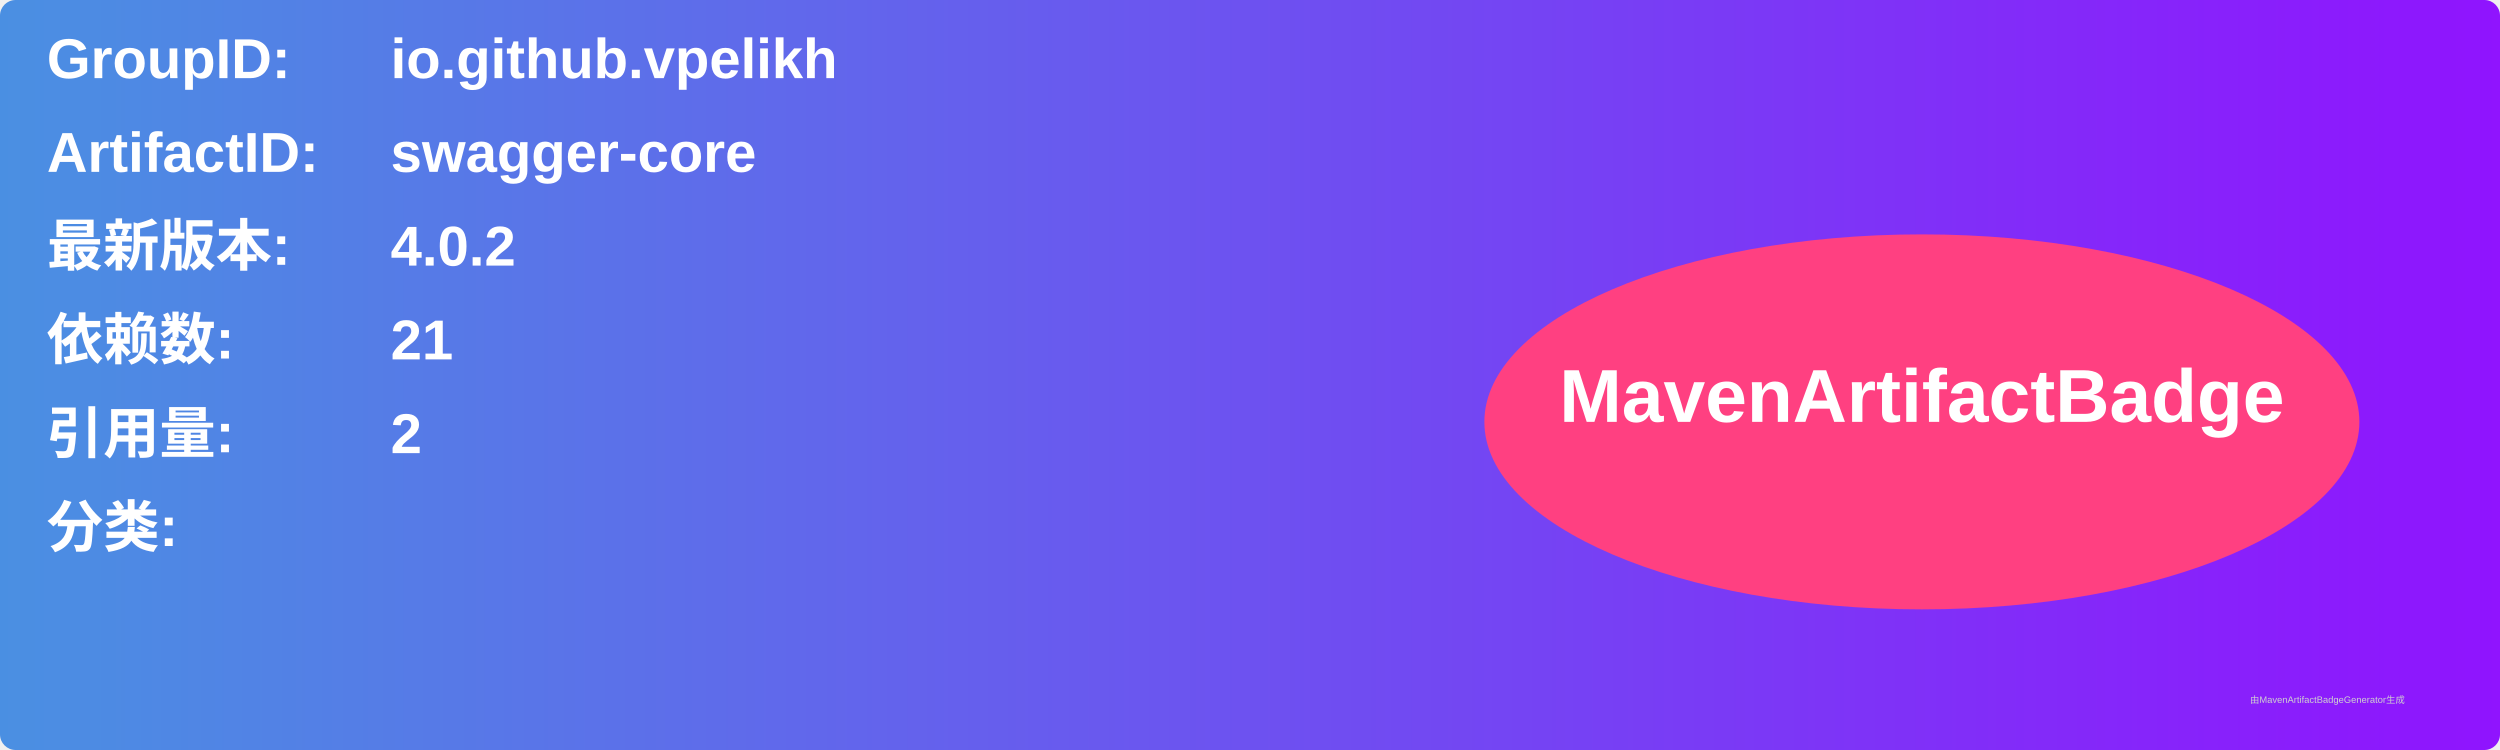
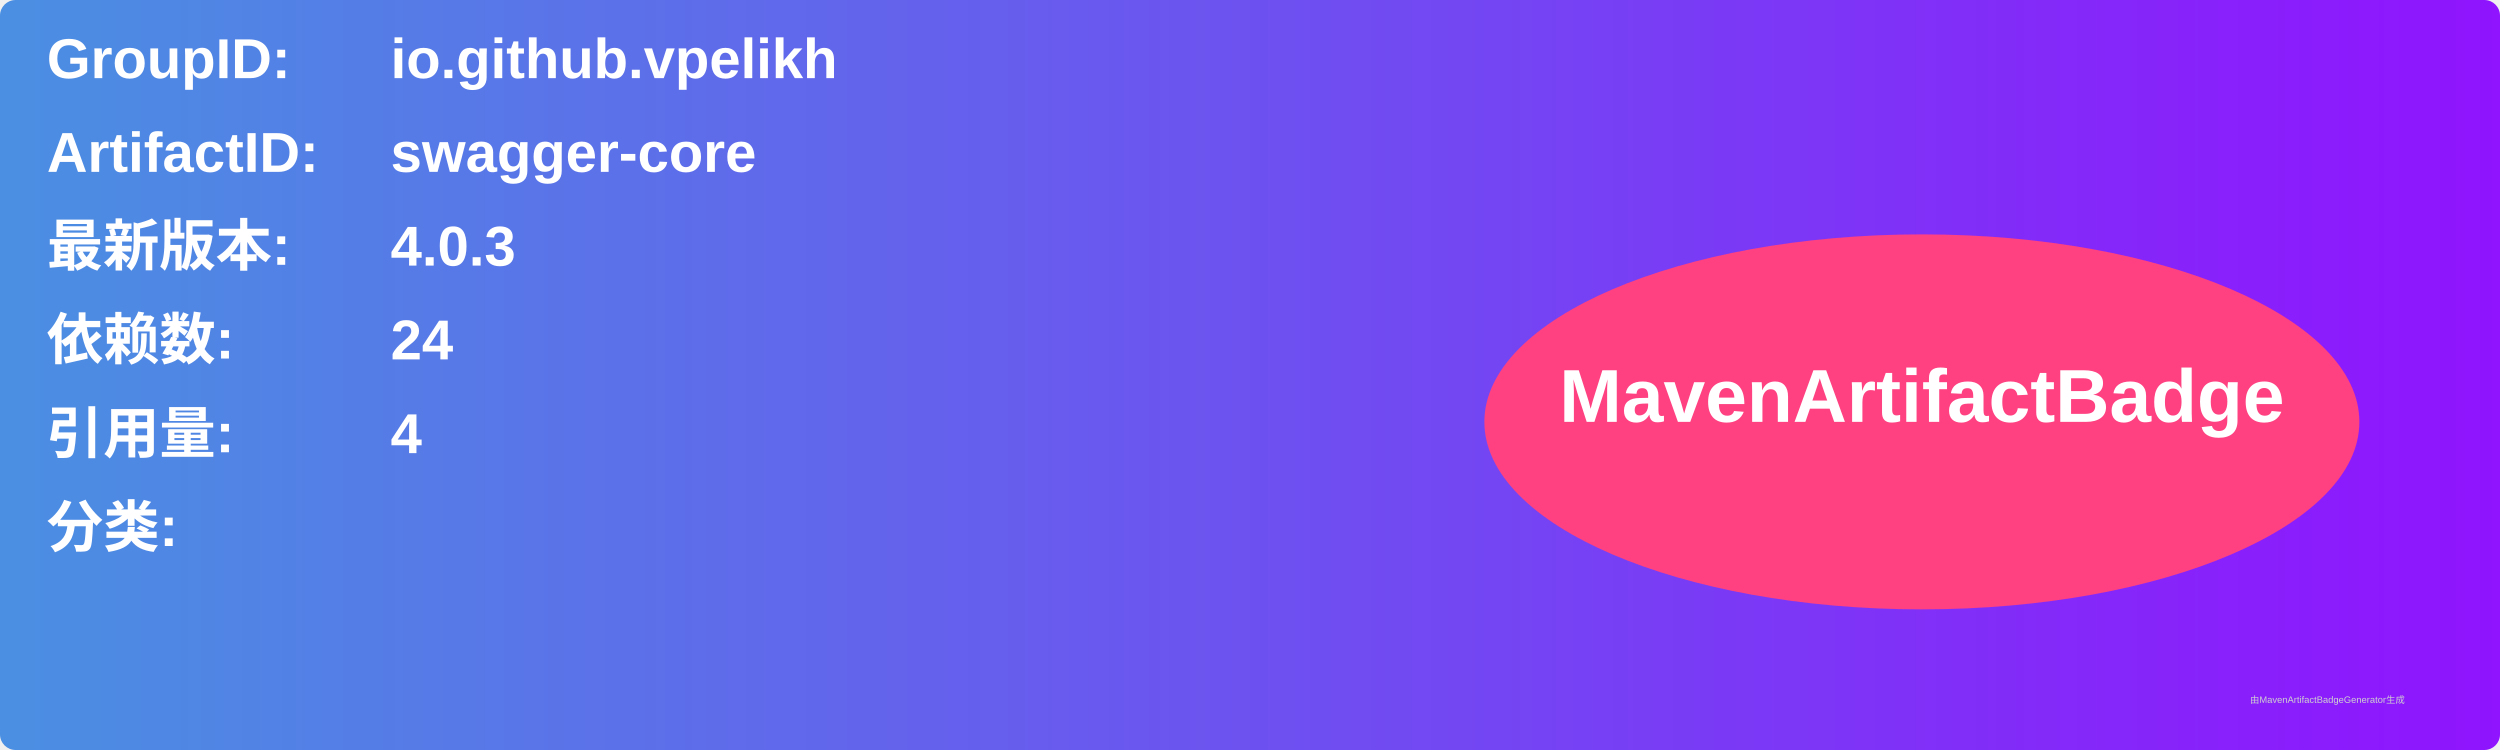
<svg xmlns="http://www.w3.org/2000/svg" width="800" height="240" viewBox="0 0 800 240">
  <linearGradient id="grad" x1="0%" y1="0%" x2="100%" y2="0%">
    <stop offset="0%" stop-color="#4a90e2" />
    <stop offset="100%" stop-color="#9013fe" />
  </linearGradient>
  <rect width="100%" height="100%" rx="5" ry="5" fill="url(#grad)" />
  <g transform="translate(15, 15)">
    <text x="0" y="10" font-family="Arial" font-size="18" fill="white" font-weight="bold" width="260">GroupID:</text>
    <text x="110" y="10" font-family="Arial" font-size="18" fill="white" font-weight="bold" width="460">io.github.vpelikh</text>
    <text x="0" y="40" font-family="Arial" font-size="18" fill="white" font-weight="bold" width="260">ArtifactID:</text>
    <text x="110" y="40" font-family="Arial" font-size="18" fill="white" font-weight="bold" width="460">swagger-core</text>
    <text x="0" y="70" font-family="Arial" font-size="18" fill="white" font-weight="bold">最新版本:</text>
    <text x="110" y="70" font-family="Arial" font-size="18" fill="white" font-weight="bold">
-       <tspan font-weight="bold">4.0.2</tspan>
+       <tspan font-weight="bold">4.0.3</tspan>
    </text>
    <text x="0" y="100" font-family="Arial" font-size="18" fill="white" font-weight="bold">依赖数: </text>
    <text x="110" y="100" font-family="Arial" font-size="18" fill="white">
-       <tspan font-weight="bold">21</tspan>
+       <tspan font-weight="bold">24</tspan>
    </text>
    <text x="0" y="130" font-family="Arial" font-size="18" fill="white" font-weight="bold">引用量: </text>
    <text x="110" y="130" font-family="Arial" font-size="18" fill="white">
-       <tspan font-weight="bold">2</tspan>
+       <tspan font-weight="bold">4</tspan>
    </text>
    <text x="0" y="160" font-family="Arial" font-size="18" fill="white" font-weight="bold">分类:</text>
    <text x="10" y="190" font-family="Arial" font-size="10" fill="white">
      <tspan font-weight="bold" />
    </text>
    <ellipse cx="600" cy="120" rx="140" ry="60" fill="#ff4081" />
    <text x="600" y="120" text-anchor="middle" font-family="Arial" font-size="24" fill="white" font-weight="bold">MavenArtifactBadge</text>
  </g>
  <text x="720" y="225" font-family="Arial" font-size="3" fill="#d0d0d0">由MavenArtifactBadgeGenerator生成</text>
</svg>
